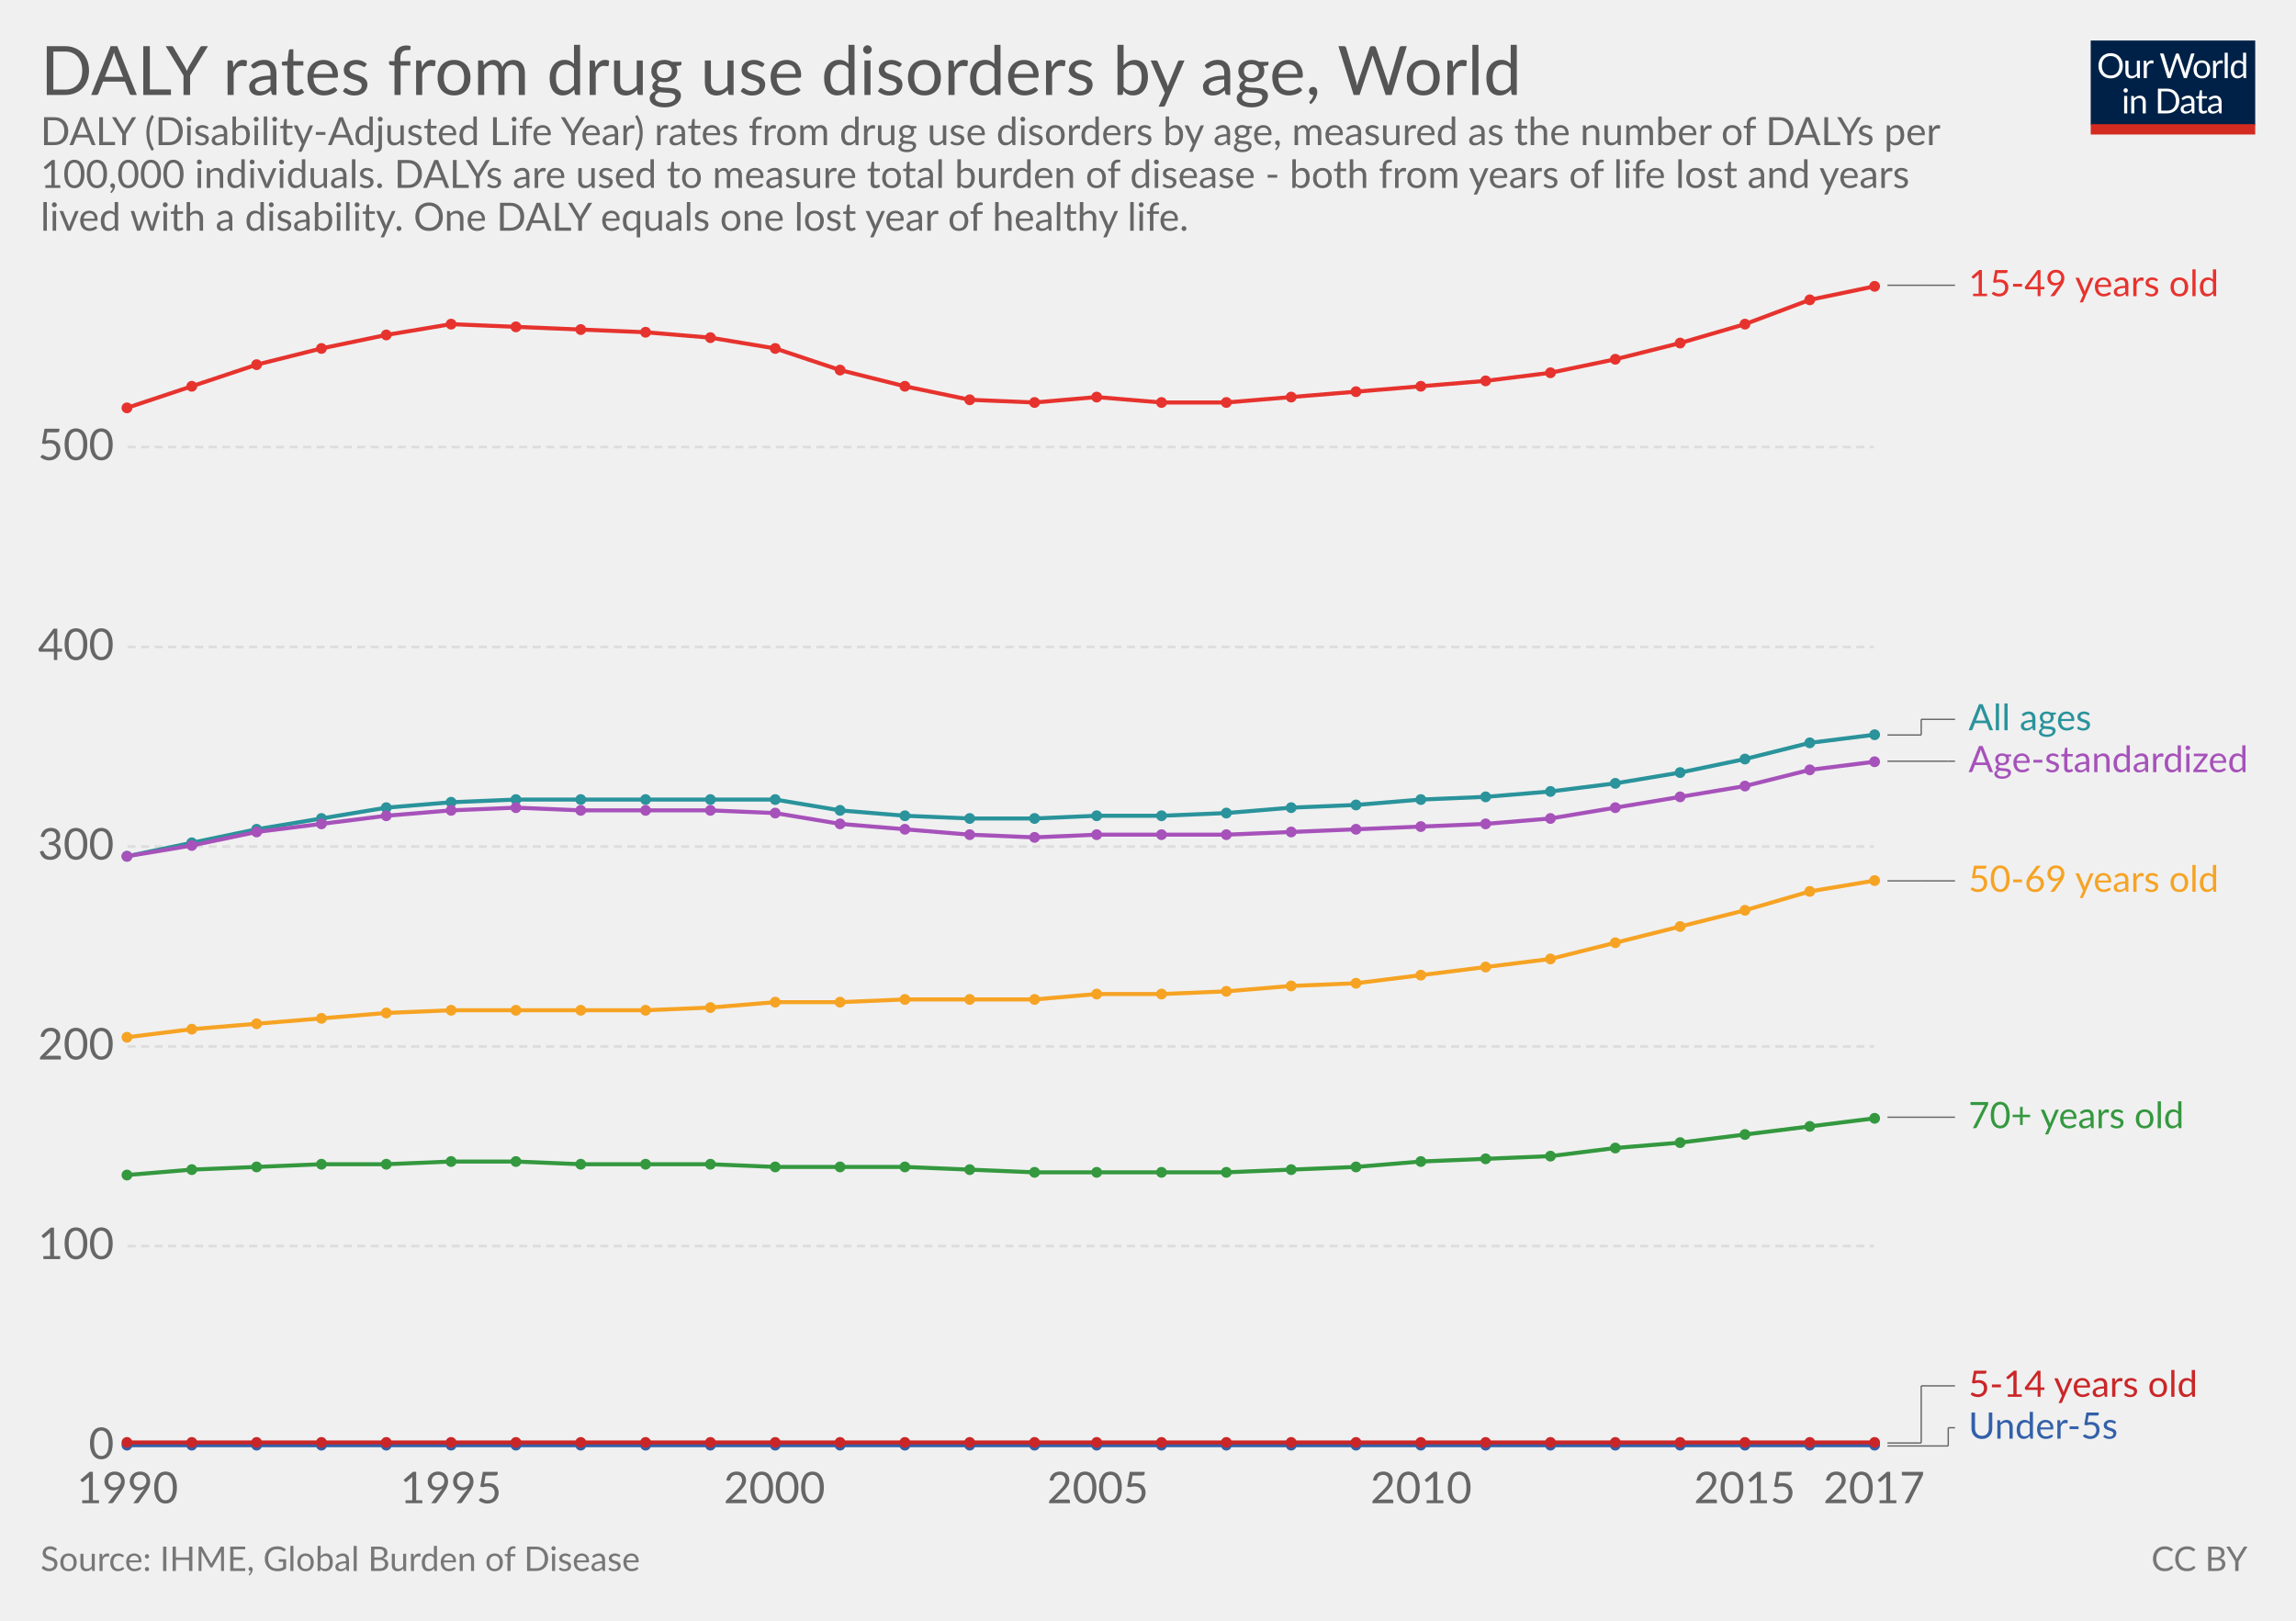
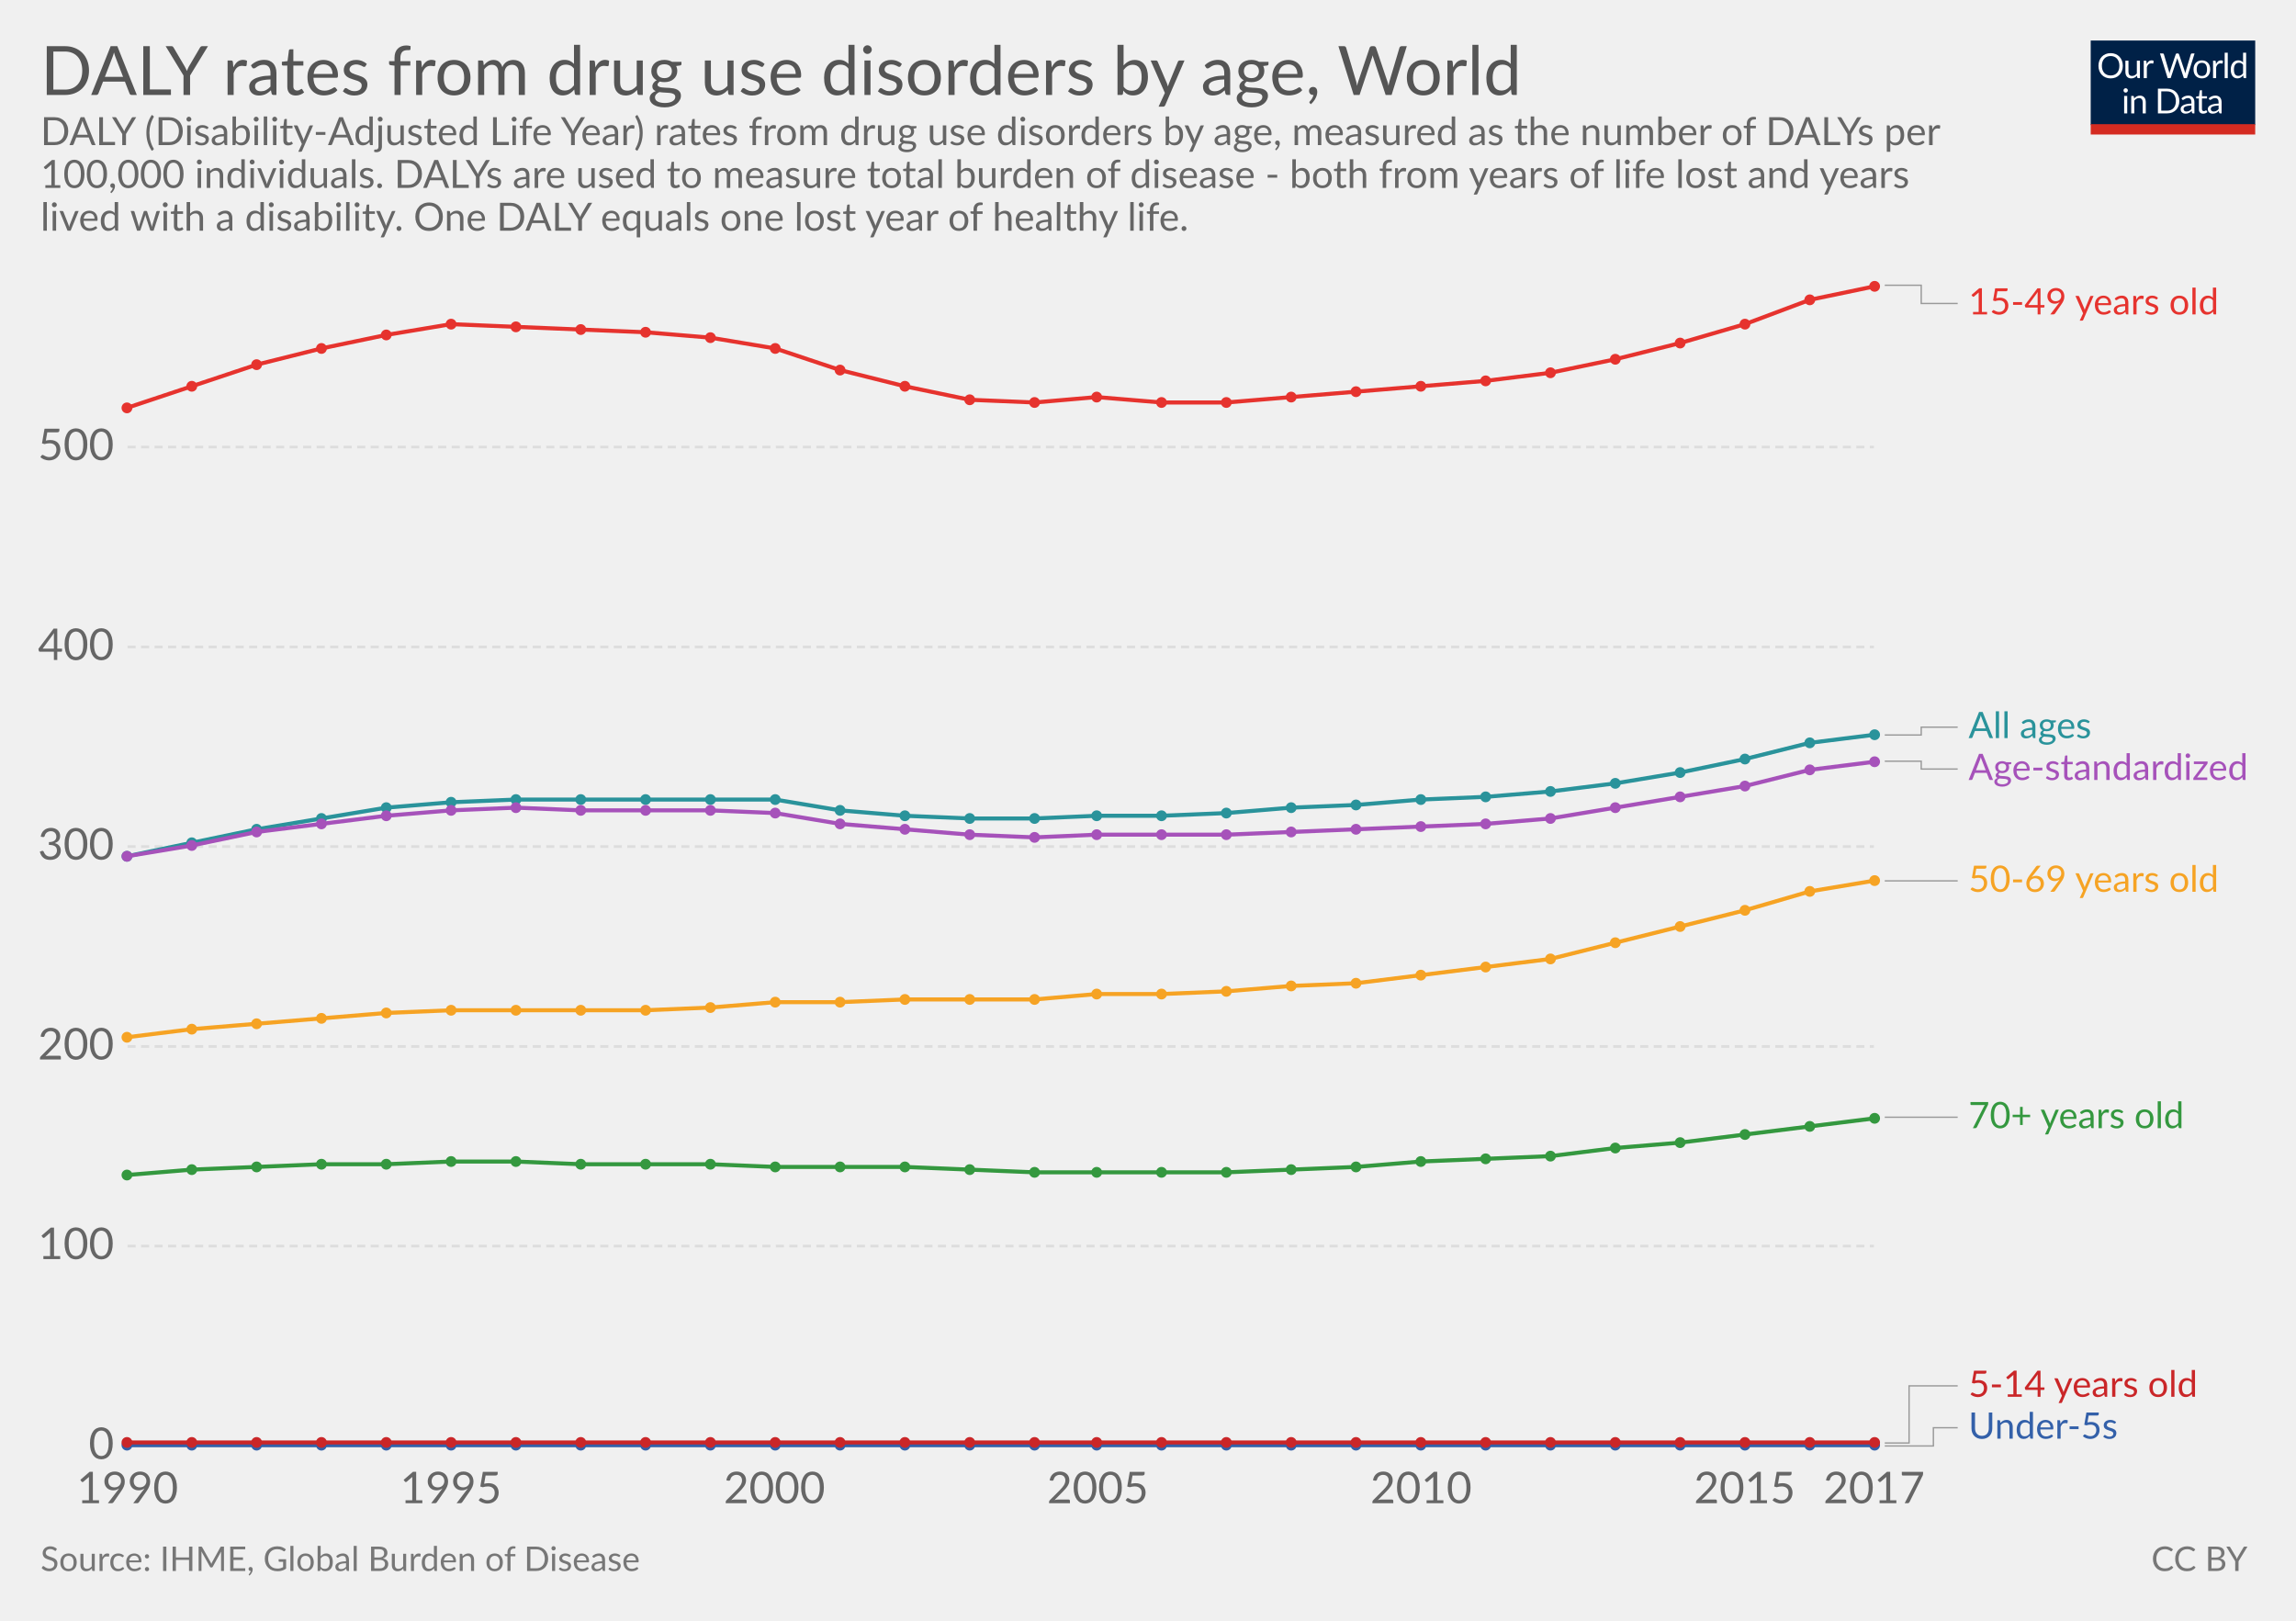
<svg xmlns="http://www.w3.org/2000/svg" version="1.1" style="font-family:Lato, 'Helvetica Neue', Helvetica, Arial, sans-serif;font-size:18px;background-color:white;text-rendering:optimizeLegibility;-webkit-font-smoothing:antialiased" width="850" height="600">
  <g class="HeaderView">
    <g transform="translate(774, 15) scale(0.29)">
      <svg width="210" height="120" viewBox="0 0 210 120" fill="none">
        <g clip-path="url(#clip0)">
          <path d="M0 0H210V107.89H0V0Z" fill="#002147" />
          <path d="M40.979 32.248C40.979 34.609 40.605 36.78 39.857 38.76C39.109 40.725 38.053 42.419 36.689 43.842C35.325 45.265 33.682 46.372 31.761 47.164C29.854 47.941 27.742 48.33 25.425 48.33C23.107 48.33 20.995 47.941 19.089 47.164C17.182 46.372 15.547 45.265 14.183 43.842C12.819 42.419 11.763 40.725 11.015 38.76C10.267 36.78 9.893 34.609 9.893 32.248C9.893 29.887 10.267 27.723 11.015 25.758C11.763 23.778 12.819 22.077 14.183 20.654C15.547 19.217 17.182 18.102 19.089 17.31C20.995 16.518 23.107 16.122 25.425 16.122C27.742 16.122 29.854 16.518 31.761 17.31C33.682 18.102 35.325 19.217 36.689 20.654C38.053 22.077 39.109 23.778 39.857 25.758C40.605 27.723 40.979 29.887 40.979 32.248ZM36.601 32.248C36.601 30.312 36.337 28.574 35.809 27.034C35.281 25.494 34.533 24.196 33.565 23.14C32.597 22.069 31.423 21.248 30.045 20.676C28.666 20.104 27.126 19.818 25.425 19.818C23.738 19.818 22.205 20.104 20.827 20.676C19.448 21.248 18.267 22.069 17.285 23.14C16.317 24.196 15.569 25.494 15.041 27.034C14.513 28.574 14.249 30.312 14.249 32.248C14.249 34.184 14.513 35.922 15.041 37.462C15.569 38.987 16.317 40.285 17.285 41.356C18.267 42.412 19.448 43.226 20.827 43.798C22.205 44.355 23.738 44.634 25.425 44.634C27.126 44.634 28.666 44.355 30.045 43.798C31.423 43.226 32.597 42.412 33.565 41.356C34.533 40.285 35.281 38.987 35.809 37.462C36.337 35.922 36.601 34.184 36.601 32.248ZM62.823 25.714V48H60.491C59.934 48 59.582 47.729 59.435 47.186L59.127 44.788C58.159 45.859 57.074 46.724 55.871 47.384C54.669 48.029 53.29 48.352 51.735 48.352C50.518 48.352 49.44 48.154 48.501 47.758C47.577 47.347 46.8 46.775 46.169 46.042C45.539 45.309 45.062 44.421 44.739 43.38C44.431 42.339 44.277 41.187 44.277 39.926V25.714H48.193V39.926C48.193 41.613 48.575 42.918 49.337 43.842C50.115 44.766 51.295 45.228 52.879 45.228C54.038 45.228 55.116 44.957 56.113 44.414C57.125 43.857 58.057 43.094 58.907 42.126V25.714H62.823ZM71.43 30.18C72.135 28.655 73 27.467 74.027 26.616C75.053 25.751 76.307 25.318 77.789 25.318C78.258 25.318 78.705 25.369 79.131 25.472C79.571 25.575 79.959 25.736 80.297 25.956L80.011 28.882C79.923 29.249 79.703 29.432 79.351 29.432C79.145 29.432 78.845 29.388 78.449 29.3C78.053 29.212 77.605 29.168 77.107 29.168C76.403 29.168 75.772 29.271 75.215 29.476C74.672 29.681 74.181 29.989 73.741 30.4C73.315 30.796 72.927 31.295 72.575 31.896C72.237 32.483 71.929 33.157 71.651 33.92V48H67.713V25.714H69.957C70.382 25.714 70.675 25.795 70.837 25.956C70.998 26.117 71.108 26.396 71.167 26.792L71.43 30.18ZM132.589 16.474L122.755 48H118.927L110.941 23.954C110.867 23.719 110.794 23.47 110.721 23.206C110.662 22.942 110.596 22.663 110.523 22.37C110.449 22.663 110.376 22.942 110.303 23.206C110.23 23.47 110.156 23.719 110.083 23.954L102.053 48H98.225L88.391 16.474H91.933C92.314 16.474 92.629 16.569 92.879 16.76C93.143 16.951 93.311 17.193 93.385 17.486L99.897 39.398C99.999 39.794 100.095 40.219 100.183 40.674C100.285 41.129 100.381 41.613 100.469 42.126C100.571 41.613 100.674 41.129 100.777 40.674C100.894 40.205 101.019 39.779 101.151 39.398L108.565 17.486C108.653 17.237 108.821 17.009 109.071 16.804C109.335 16.584 109.65 16.474 110.017 16.474H111.249C111.63 16.474 111.938 16.569 112.173 16.76C112.407 16.951 112.583 17.193 112.701 17.486L120.093 39.398C120.225 39.779 120.342 40.19 120.445 40.63C120.562 41.07 120.672 41.532 120.775 42.016C120.848 41.532 120.929 41.07 121.017 40.63C121.105 40.19 121.2 39.779 121.303 39.398L127.837 17.486C127.91 17.222 128.072 16.987 128.321 16.782C128.585 16.577 128.9 16.474 129.267 16.474H132.589ZM141.94 25.362C143.568 25.362 145.034 25.633 146.34 26.176C147.645 26.719 148.76 27.489 149.684 28.486C150.608 29.483 151.312 30.693 151.796 32.116C152.294 33.524 152.544 35.101 152.544 36.846C152.544 38.606 152.294 40.19 151.796 41.598C151.312 43.006 150.608 44.209 149.684 45.206C148.76 46.203 147.645 46.973 146.34 47.516C145.034 48.044 143.568 48.308 141.94 48.308C140.297 48.308 138.816 48.044 137.496 47.516C136.19 46.973 135.076 46.203 134.152 45.206C133.228 44.209 132.516 43.006 132.018 41.598C131.534 40.19 131.292 38.606 131.292 36.846C131.292 35.101 131.534 33.524 132.018 32.116C132.516 30.693 133.228 29.483 134.152 28.486C135.076 27.489 136.19 26.719 137.496 26.176C138.816 25.633 140.297 25.362 141.94 25.362ZM141.94 45.25C144.14 45.25 145.782 44.517 146.868 43.05C147.953 41.569 148.496 39.508 148.496 36.868C148.496 34.213 147.953 32.145 146.868 30.664C145.782 29.183 144.14 28.442 141.94 28.442C140.825 28.442 139.85 28.633 139.014 29.014C138.192 29.395 137.503 29.945 136.946 30.664C136.403 31.383 135.992 32.27 135.714 33.326C135.45 34.367 135.318 35.548 135.318 36.868C135.318 39.508 135.86 41.569 136.946 43.05C138.046 44.517 139.71 45.25 141.94 45.25ZM159.908 30.18C160.612 28.655 161.478 27.467 162.504 26.616C163.531 25.751 164.785 25.318 166.266 25.318C166.736 25.318 167.183 25.369 167.608 25.472C168.048 25.575 168.437 25.736 168.774 25.956L168.488 28.882C168.4 29.249 168.18 29.432 167.828 29.432C167.623 29.432 167.322 29.388 166.926 29.3C166.53 29.212 166.083 29.168 165.584 29.168C164.88 29.168 164.25 29.271 163.692 29.476C163.15 29.681 162.658 29.989 162.218 30.4C161.793 30.796 161.404 31.295 161.052 31.896C160.715 32.483 160.407 33.157 160.128 33.92V48H156.19V25.714H158.434C158.86 25.714 159.153 25.795 159.314 25.956C159.476 26.117 159.586 26.396 159.644 26.792L159.908 30.18ZM174.946 15.594V48H171.03V15.594H174.946ZM194.496 31.016C193.763 30.033 192.971 29.351 192.12 28.97C191.269 28.574 190.316 28.376 189.26 28.376C187.192 28.376 185.601 29.117 184.486 30.598C183.371 32.079 182.814 34.191 182.814 36.934C182.814 38.386 182.939 39.633 183.188 40.674C183.437 41.701 183.804 42.551 184.288 43.226C184.772 43.886 185.366 44.37 186.07 44.678C186.774 44.986 187.573 45.14 188.468 45.14C189.759 45.14 190.881 44.847 191.834 44.26C192.802 43.673 193.689 42.845 194.496 41.774V31.016ZM198.412 15.594V48H196.08C195.523 48 195.171 47.729 195.024 47.186L194.672 44.48C193.719 45.624 192.633 46.548 191.416 47.252C190.199 47.956 188.791 48.308 187.192 48.308C185.916 48.308 184.757 48.066 183.716 47.582C182.675 47.083 181.787 46.357 181.054 45.404C180.321 44.451 179.756 43.263 179.36 41.84C178.964 40.417 178.766 38.782 178.766 36.934C178.766 35.291 178.986 33.766 179.426 32.358C179.866 30.935 180.497 29.703 181.318 28.662C182.139 27.621 183.144 26.807 184.332 26.22C185.535 25.619 186.884 25.318 188.38 25.318C189.744 25.318 190.91 25.553 191.878 26.022C192.861 26.477 193.733 27.115 194.496 27.936V15.594H198.412ZM46.614 70.714V93H42.698V70.714H46.614ZM47.45 63.718C47.45 64.099 47.369 64.459 47.208 64.796C47.061 65.119 46.856 65.412 46.592 65.676C46.343 65.925 46.042 66.123 45.69 66.27C45.352 66.417 44.993 66.49 44.612 66.49C44.23 66.49 43.871 66.417 43.534 66.27C43.211 66.123 42.925 65.925 42.676 65.676C42.426 65.412 42.228 65.119 42.082 64.796C41.935 64.459 41.862 64.099 41.862 63.718C41.862 63.337 41.935 62.977 42.082 62.64C42.228 62.288 42.426 61.987 42.676 61.738C42.925 61.474 43.211 61.269 43.534 61.122C43.871 60.975 44.23 60.902 44.612 60.902C44.993 60.902 45.352 60.975 45.69 61.122C46.042 61.269 46.343 61.474 46.592 61.738C46.856 61.987 47.061 62.288 47.208 62.64C47.369 62.977 47.45 63.337 47.45 63.718ZM55.424 73.948C55.908 73.405 56.422 72.914 56.964 72.474C57.507 72.034 58.079 71.66 58.68 71.352C59.296 71.029 59.941 70.787 60.616 70.626C61.306 70.45 62.046 70.362 62.838 70.362C64.055 70.362 65.126 70.567 66.05 70.978C66.989 71.374 67.766 71.946 68.382 72.694C69.013 73.427 69.49 74.315 69.812 75.356C70.135 76.397 70.296 77.549 70.296 78.81V93H66.358V78.81C66.358 77.123 65.969 75.818 65.192 74.894C64.43 73.955 63.264 73.486 61.694 73.486C60.535 73.486 59.45 73.765 58.438 74.322C57.441 74.879 56.517 75.635 55.666 76.588V93H51.728V70.714H54.082C54.639 70.714 54.984 70.985 55.116 71.528L55.424 73.948ZM113.129 77.248C113.129 79.609 112.755 81.758 112.007 83.694C111.259 85.63 110.203 87.287 108.839 88.666C107.475 90.045 105.832 91.115 103.911 91.878C102.004 92.626 99.892 93 97.575 93H85.805V61.474H97.575C99.892 61.474 102.004 61.855 103.911 62.618C105.832 63.366 107.475 64.437 108.839 65.83C110.203 67.209 111.259 68.866 112.007 70.802C112.755 72.738 113.129 74.887 113.129 77.248ZM108.751 77.248C108.751 75.312 108.487 73.581 107.959 72.056C107.431 70.531 106.683 69.24 105.715 68.184C104.747 67.128 103.574 66.321 102.195 65.764C100.816 65.207 99.276 64.928 97.575 64.928H90.073V89.546H97.575C99.276 89.546 100.816 89.267 102.195 88.71C103.574 88.153 104.747 87.353 105.715 86.312C106.683 85.256 107.431 83.965 107.959 82.44C108.487 80.915 108.751 79.184 108.751 77.248ZM128.553 82.968C126.749 83.027 125.209 83.173 123.933 83.408C122.672 83.628 121.638 83.921 120.831 84.288C120.039 84.655 119.46 85.087 119.093 85.586C118.741 86.085 118.565 86.642 118.565 87.258C118.565 87.845 118.661 88.351 118.851 88.776C119.042 89.201 119.299 89.553 119.621 89.832C119.959 90.096 120.347 90.294 120.787 90.426C121.242 90.543 121.726 90.602 122.239 90.602C122.929 90.602 123.559 90.536 124.131 90.404C124.703 90.257 125.239 90.052 125.737 89.788C126.251 89.524 126.735 89.209 127.189 88.842C127.659 88.475 128.113 88.057 128.553 87.588V82.968ZM115.903 73.86C117.135 72.672 118.463 71.785 119.885 71.198C121.308 70.611 122.885 70.318 124.615 70.318C125.862 70.318 126.969 70.523 127.937 70.934C128.905 71.345 129.719 71.917 130.379 72.65C131.039 73.383 131.538 74.271 131.875 75.312C132.213 76.353 132.381 77.497 132.381 78.744V93H130.643C130.262 93 129.969 92.941 129.763 92.824C129.558 92.692 129.397 92.443 129.279 92.076L128.839 89.964C128.253 90.507 127.681 90.991 127.123 91.416C126.566 91.827 125.979 92.179 125.363 92.472C124.747 92.751 124.087 92.963 123.383 93.11C122.694 93.271 121.924 93.352 121.073 93.352C120.208 93.352 119.394 93.235 118.631 93C117.869 92.751 117.201 92.384 116.629 91.9C116.072 91.416 115.625 90.807 115.287 90.074C114.965 89.326 114.803 88.446 114.803 87.434C114.803 86.554 115.045 85.711 115.529 84.904C116.013 84.083 116.798 83.357 117.883 82.726C118.969 82.095 120.384 81.582 122.129 81.186C123.875 80.775 126.016 80.541 128.553 80.482V78.744C128.553 77.013 128.179 75.708 127.431 74.828C126.683 73.933 125.591 73.486 124.153 73.486C123.185 73.486 122.371 73.611 121.711 73.86C121.066 74.095 120.501 74.366 120.017 74.674C119.548 74.967 119.137 75.239 118.785 75.488C118.448 75.723 118.111 75.84 117.773 75.84C117.509 75.84 117.282 75.774 117.091 75.642C116.901 75.495 116.739 75.319 116.607 75.114L115.903 73.86ZM143.568 93.352C141.808 93.352 140.451 92.861 139.498 91.878C138.559 90.895 138.09 89.48 138.09 87.632V73.992H135.406C135.171 73.992 134.973 73.926 134.812 73.794C134.65 73.647 134.57 73.427 134.57 73.134V71.572L138.222 71.11L139.124 64.224C139.168 64.004 139.263 63.828 139.41 63.696C139.571 63.549 139.776 63.476 140.026 63.476H142.006V71.154H148.452V73.992H142.006V87.368C142.006 88.307 142.233 89.003 142.688 89.458C143.142 89.913 143.729 90.14 144.448 90.14C144.858 90.14 145.21 90.089 145.504 89.986C145.812 89.869 146.076 89.744 146.296 89.612C146.516 89.48 146.699 89.363 146.846 89.26C147.007 89.143 147.146 89.084 147.264 89.084C147.469 89.084 147.652 89.209 147.814 89.458L148.958 91.328C148.283 91.959 147.469 92.457 146.516 92.824C145.562 93.176 144.58 93.352 143.568 93.352ZM163.253 82.968C161.449 83.027 159.909 83.173 158.633 83.408C157.372 83.628 156.338 83.921 155.531 84.288C154.739 84.655 154.16 85.087 153.793 85.586C153.441 86.085 153.265 86.642 153.265 87.258C153.265 87.845 153.36 88.351 153.551 88.776C153.742 89.201 153.998 89.553 154.321 89.832C154.658 90.096 155.047 90.294 155.487 90.426C155.942 90.543 156.426 90.602 156.939 90.602C157.628 90.602 158.259 90.536 158.831 90.404C159.403 90.257 159.938 90.052 160.437 89.788C160.95 89.524 161.434 89.209 161.889 88.842C162.358 88.475 162.813 88.057 163.253 87.588V82.968ZM150.603 73.86C151.835 72.672 153.162 71.785 154.585 71.198C156.008 70.611 157.584 70.318 159.315 70.318C160.562 70.318 161.669 70.523 162.637 70.934C163.605 71.345 164.419 71.917 165.079 72.65C165.739 73.383 166.238 74.271 166.575 75.312C166.912 76.353 167.081 77.497 167.081 78.744V93H165.343C164.962 93 164.668 92.941 164.463 92.824C164.258 92.692 164.096 92.443 163.979 92.076L163.539 89.964C162.952 90.507 162.38 90.991 161.823 91.416C161.266 91.827 160.679 92.179 160.063 92.472C159.447 92.751 158.787 92.963 158.083 93.11C157.394 93.271 156.624 93.352 155.773 93.352C154.908 93.352 154.094 93.235 153.331 93C152.568 92.751 151.901 92.384 151.329 91.9C150.772 91.416 150.324 90.807 149.987 90.074C149.664 89.326 149.503 88.446 149.503 87.434C149.503 86.554 149.745 85.711 150.229 84.904C150.713 84.083 151.498 83.357 152.583 82.726C153.668 82.095 155.084 81.582 156.829 81.186C158.574 80.775 160.716 80.541 163.253 80.482V78.744C163.253 77.013 162.879 75.708 162.131 74.828C161.383 73.933 160.29 73.486 158.853 73.486C157.885 73.486 157.071 73.611 156.411 73.86C155.766 74.095 155.201 74.366 154.717 74.674C154.248 74.967 153.837 75.239 153.485 75.488C153.148 75.723 152.81 75.84 152.473 75.84C152.209 75.84 151.982 75.774 151.791 75.642C151.6 75.495 151.439 75.319 151.307 75.114L150.603 73.86Z" fill="white" />
          <rect y="106.789" width="210" height="13.211" fill="#D42B21" />
        </g>
        <defs>
          <clipPath id="clip0">
            <rect width="210" height="120" fill="white" />
          </clipPath>
        </defs>
      </svg>
    </g>
    <a href="https://ourworldindata.org/grapher/daly-rates-from-drug-use-disorders-by-age" target="_blank">
      <text font-size="25.20" x="15.0" y="35.2" fill="#555">
        <tspan x="15" y="35.16">DALY rates from drug use disorders by age, World</tspan>
      </text>
    </a>
    <text font-size="14.40" x="15.0" y="53.7" fill="#666">
      <tspan x="15" y="53.72">DALY (Disability-Adjusted Life Year) rates from drug use disorders by age, measured as the number of DALYs per</tspan>
      <tspan x="15" y="69.56">100,000 individuals. DALYs are used to measure total burden of disease - both from years of life lost and years</tspan>
      <tspan x="15" y="85.4">lived with a disability. One DALY equals one lost year of healthy life.</tspan>
    </text>
  </g>
  <g class="LineChart">
    <defs>
-       <clipPath id="boundsClip-3">
+       <clipPath id="boundsClip-5">
        <rect x="37.216" y="0" width="830" height="901.8" />
      </clipPath>
    </defs>
    <g class="AxisBoxView">
      <g class="HorizontalAxis">
        <text x="47.2" y="556.5" fill="#666" text-anchor="middle" font-size="16.2">1990</text>
        <text x="166.9" y="556.5" fill="#666" text-anchor="middle" font-size="16.2">1995</text>
        <text x="286.7" y="556.5" fill="#666" text-anchor="middle" font-size="16.2">2000</text>
        <text x="406.4" y="556.5" fill="#666" text-anchor="middle" font-size="16.2">2005</text>
        <text x="526.1" y="556.5" fill="#666" text-anchor="middle" font-size="16.2">2010</text>
        <text x="645.9" y="556.5" fill="#666" text-anchor="middle" font-size="16.2">2015</text>
        <text x="693.8" y="556.5" fill="#666" text-anchor="middle" font-size="16.2">2017</text>
      </g>
      <g class="VerticalAxis">
        <text x="42.22" y="535.3" fill="#666" dominant-baseline="middle" text-anchor="end" font-size="16.2">0</text>
        <text x="42.22" y="461.3" fill="#666" dominant-baseline="middle" text-anchor="end" font-size="16.2">100</text>
        <text x="42.22" y="387.4" fill="#666" dominant-baseline="middle" text-anchor="end" font-size="16.2">200</text>
        <text x="42.22" y="313.4" fill="#666" dominant-baseline="middle" text-anchor="end" font-size="16.2">300</text>
        <text x="42.22" y="239.5" fill="#666" dominant-baseline="middle" text-anchor="end" font-size="16.2">400</text>
        <text x="42.22" y="165.5" fill="#666" dominant-baseline="middle" text-anchor="end" font-size="16.2">500</text>
      </g>
      <g class="AxisGridLines">
        <line x1="47.22" y1="535.3" x2="693.75" y2="535.3" stroke="#ccc" />
        <line x1="47.22" y1="461.3" x2="693.75" y2="461.3" stroke="#ddd" stroke-dasharray="3,2" />
        <line x1="47.22" y1="387.4" x2="693.75" y2="387.4" stroke="#ddd" stroke-dasharray="3,2" />
        <line x1="47.22" y1="313.4" x2="693.75" y2="313.4" stroke="#ddd" stroke-dasharray="3,2" />
        <line x1="47.22" y1="239.5" x2="693.75" y2="239.5" stroke="#ddd" stroke-dasharray="3,2" />
        <line x1="47.22" y1="165.5" x2="693.75" y2="165.5" stroke="#ddd" stroke-dasharray="3,2" />
      </g>
    </g>
-     <g clip-path="url(#boundsClip-3)">
-       <g class="HeightedLegend">
-         <g class="legendMark">
-           <g class="indicator">
-             <line x1="698.755" y1="535.3" x2="721.255" y2="535.3" stroke="#666" stroke-width="0.5" />
-             <line x1="721.255" y1="535.3" x2="721.255" y2="528.55" stroke="#666" stroke-width="0.5" />
-             <line x1="721.255" y1="528.55" x2="723.755" y2="528.55" stroke="#666" stroke-width="0.5" />
+     <g clip-path="url(#boundsClip-5)">
+       <g class="HeightedLegend" style="cursor:default">
+         <g class="legendMark">
+           <g class="indicator">
+             <path d="M697.755,105.6 H711.255 V112.35 H724.755" stroke="#999" stroke-width="0.5" fill="none" />
+           </g>
+           <rect x="693.755" y="105.6" width="128.42" height="13.5" fill="#fff" opacity="0" />
+           <text font-size="13.50" x="728.8" y="116.4" fill="#e6332e">
+             <tspan x="728.755" y="116.4">15-49 years old</tspan>
+           </text>
+         </g>
+         <g class="legendMark">
+           <g class="indicator">
+             <path d="M697.755,272.1 H711.255 V269.2 H724.755" stroke="#999" stroke-width="0.5" fill="none" />
+           </g>
+           <rect x="693.755" y="262.45" width="83.195" height="13.5" fill="#fff" opacity="0" />
+           <text font-size="13.50" x="728.8" y="273.3" fill="#2a939b">
+             <tspan x="728.755" y="273.25">All ages</tspan>
+           </text>
+         </g>
+         <g class="legendMark">
+           <g class="indicator">
+             <path d="M697.755,281.8 H711.255 V284.7 H724.755" stroke="#999" stroke-width="0.5" fill="none" />
+           </g>
+           <rect x="693.755" y="277.95" width="141.245" height="13.5" fill="#fff" opacity="0" />
+           <text font-size="13.50" x="728.8" y="288.8" fill="#a652ba">
+             <tspan x="728.755" y="288.75">Age-standardized</tspan>
+           </text>
+         </g>
+         <g class="legendMark">
+           <g class="indicator">
+             <path d="M697.755,326.1 H711.255 V326.1 H724.755" stroke="#999" stroke-width="0.5" fill="none" />
+           </g>
+           <rect x="693.755" y="319.35" width="128.42" height="13.5" fill="#fff" opacity="0" />
+           <text font-size="13.50" x="728.8" y="330.2" fill="#f6a324">
+             <tspan x="728.755" y="330.15">50-69 years old</tspan>
+           </text>
+         </g>
+         <g class="legendMark">
+           <g class="indicator">
+             <path d="M697.755,413.6 H711.255 V413.6 H724.755" stroke="#999" stroke-width="0.5" fill="none" />
+           </g>
+           <rect x="693.755" y="406.85" width="116.675" height="13.5" fill="#fff" opacity="0" />
+           <text font-size="13.50" x="728.8" y="417.7" fill="#34983f">
+             <tspan x="728.755" y="417.65">70+ years old</tspan>
+           </text>
+         </g>
+         <g class="legendMark">
+           <g class="indicator">
+             <path d="M697.755,534.2 H706.755 V513.05 H724.755" stroke="#999" stroke-width="0.5" fill="none" />
+           </g>
+           <rect x="693.755" y="506.3" width="120.86" height="13.5" fill="#fff" opacity="0" />
+           <text font-size="13.50" x="728.8" y="517.1" fill="#ca2628">
+             <tspan x="728.755" y="517.1">5-14 years old</tspan>
+           </text>
+         </g>
+         <g class="legendMark">
+           <g class="indicator">
+             <path d="M697.755,535.3 H715.755 V528.55 H724.755" stroke="#999" stroke-width="0.5" fill="none" />
          </g>
          <rect x="693.755" y="521.8" width="90.62" height="13.5" fill="#fff" opacity="0" />
          <text font-size="13.50" x="728.8" y="532.6" fill="#3360a9">
            <tspan x="728.755" y="532.6">Under-5s</tspan>
-           </text>
-         </g>
-         <g class="legendMark">
-           <g class="indicator">
-             <line x1="698.755" y1="534.2" x2="711.255" y2="534.2" stroke="#666" stroke-width="0.5" />
-             <line x1="711.255" y1="534.2" x2="711.255" y2="513.05" stroke="#666" stroke-width="0.5" />
-             <line x1="711.255" y1="513.05" x2="723.755" y2="513.05" stroke="#666" stroke-width="0.5" />
-           </g>
-           <rect x="693.755" y="506.3" width="120.86" height="13.5" fill="#fff" opacity="0" />
-           <text font-size="13.50" x="728.8" y="517.1" fill="#ca2628">
-             <tspan x="728.755" y="517.1">5-14 years old</tspan>
-           </text>
-         </g>
-         <g class="legendMark">
-           <g class="indicator">
-             <line x1="698.755" y1="413.6" x2="711.255" y2="413.6" stroke="#666" stroke-width="0.5" />
-             <line x1="711.255" y1="413.6" x2="711.255" y2="413.6" stroke="#666" stroke-width="0.5" />
-             <line x1="711.255" y1="413.6" x2="723.755" y2="413.6" stroke="#666" stroke-width="0.5" />
-           </g>
-           <rect x="693.755" y="406.85" width="116.675" height="13.5" fill="#fff" opacity="0" />
-           <text font-size="13.50" x="728.8" y="417.7" fill="#34983f">
-             <tspan x="728.755" y="417.65">70+ years old</tspan>
-           </text>
-         </g>
-         <g class="legendMark">
-           <g class="indicator">
-             <line x1="698.755" y1="326.1" x2="711.255" y2="326.1" stroke="#666" stroke-width="0.5" />
-             <line x1="711.255" y1="326.1" x2="711.255" y2="326.1" stroke="#666" stroke-width="0.5" />
-             <line x1="711.255" y1="326.1" x2="723.755" y2="326.1" stroke="#666" stroke-width="0.5" />
-           </g>
-           <rect x="693.755" y="319.35" width="128.42" height="13.5" fill="#fff" opacity="0" />
-           <text font-size="13.50" x="728.8" y="330.2" fill="#f6a324">
-             <tspan x="728.755" y="330.15">50-69 years old</tspan>
-           </text>
-         </g>
-         <g class="legendMark">
-           <g class="indicator">
-             <line x1="698.755" y1="281.8" x2="721.255" y2="281.8" stroke="#666" stroke-width="0.5" />
-             <line x1="721.255" y1="281.8" x2="721.255" y2="281.8" stroke="#666" stroke-width="0.5" />
-             <line x1="721.255" y1="281.8" x2="723.755" y2="281.8" stroke="#666" stroke-width="0.5" />
-           </g>
-           <rect x="693.755" y="275.05" width="141.245" height="13.5" fill="#fff" opacity="0" />
-           <text font-size="13.50" x="728.8" y="285.9" fill="#a652ba">
-             <tspan x="728.755" y="285.85">Age-standardized</tspan>
-           </text>
-         </g>
-         <g class="legendMark">
-           <g class="indicator">
-             <line x1="698.755" y1="272.1" x2="711.255" y2="272.1" stroke="#666" stroke-width="0.5" />
-             <line x1="711.255" y1="272.1" x2="711.255" y2="266.3" stroke="#666" stroke-width="0.5" />
-             <line x1="711.255" y1="266.3" x2="723.755" y2="266.3" stroke="#666" stroke-width="0.5" />
-           </g>
-           <rect x="693.755" y="259.55" width="83.195" height="13.5" fill="#fff" opacity="0" />
-           <text font-size="13.50" x="728.8" y="270.4" fill="#2a939b">
-             <tspan x="728.755" y="270.35">All ages</tspan>
-           </text>
-         </g>
-         <g class="legendMark">
-           <g class="indicator">
-             <line x1="698.755" y1="105.6" x2="711.255" y2="105.6" stroke="#666" stroke-width="0.5" />
-             <line x1="711.255" y1="105.6" x2="711.255" y2="105.6" stroke="#666" stroke-width="0.5" />
-             <line x1="711.255" y1="105.6" x2="723.755" y2="105.6" stroke="#666" stroke-width="0.5" />
-           </g>
-           <rect x="693.755" y="98.85" width="128.42" height="13.5" fill="#fff" opacity="0" />
-           <text font-size="13.50" x="728.8" y="109.6" fill="#e6332e">
-             <tspan x="728.755" y="109.65">15-49 years old</tspan>
          </text>
        </g>
      </g>
      <g class="Lines">
        <rect x="47" y="106" width="647" height="430" fill="rgba(255,255,255,0)" opacity="0" />
        <g class="key-World_0">
          <path stroke="#3360a9" stroke-linecap="round" d="M47 535L71 535L95 535L119 535L143 535L167 535L191 535L215 535L239 535L263 535L287 535L311 535L335 535L359 535L383 535L406 535L430 535L454 535L478 535L502 535L526 535L550 535L574 535L598 535L622 535L646 535L670 535L694 535" fill="none" stroke-width="1.5" />
          <g fill="#3360a9">
            <circle cx="47" cy="535" r="2" />
            <circle cx="71" cy="535" r="2" />
            <circle cx="95" cy="535" r="2" />
            <circle cx="119" cy="535" r="2" />
            <circle cx="143" cy="535" r="2" />
            <circle cx="167" cy="535" r="2" />
            <circle cx="191" cy="535" r="2" />
            <circle cx="215" cy="535" r="2" />
            <circle cx="239" cy="535" r="2" />
            <circle cx="263" cy="535" r="2" />
            <circle cx="287" cy="535" r="2" />
            <circle cx="311" cy="535" r="2" />
            <circle cx="335" cy="535" r="2" />
            <circle cx="359" cy="535" r="2" />
            <circle cx="383" cy="535" r="2" />
            <circle cx="406" cy="535" r="2" />
            <circle cx="430" cy="535" r="2" />
            <circle cx="454" cy="535" r="2" />
            <circle cx="478" cy="535" r="2" />
            <circle cx="502" cy="535" r="2" />
            <circle cx="526" cy="535" r="2" />
            <circle cx="550" cy="535" r="2" />
            <circle cx="574" cy="535" r="2" />
            <circle cx="598" cy="535" r="2" />
            <circle cx="622" cy="535" r="2" />
            <circle cx="646" cy="535" r="2" />
            <circle cx="670" cy="535" r="2" />
            <circle cx="694" cy="535" r="2" />
          </g>
        </g>
        <g class="key-World_1">
          <path stroke="#34983f" stroke-linecap="round" d="M47 435L71 433L95 432L119 431L143 431L167 430L191 430L215 431L239 431L263 431L287 432L311 432L335 432L359 433L383 434L406 434L430 434L454 434L478 433L502 432L526 430L550 429L574 428L598 425L622 423L646 420L670 417L694 414" fill="none" stroke-width="1.5" />
          <g fill="#34983f">
            <circle cx="47" cy="435" r="2" />
            <circle cx="71" cy="433" r="2" />
            <circle cx="95" cy="432" r="2" />
            <circle cx="119" cy="431" r="2" />
            <circle cx="143" cy="431" r="2" />
            <circle cx="167" cy="430" r="2" />
            <circle cx="191" cy="430" r="2" />
            <circle cx="215" cy="431" r="2" />
            <circle cx="239" cy="431" r="2" />
            <circle cx="263" cy="431" r="2" />
            <circle cx="287" cy="432" r="2" />
            <circle cx="311" cy="432" r="2" />
            <circle cx="335" cy="432" r="2" />
            <circle cx="359" cy="433" r="2" />
            <circle cx="383" cy="434" r="2" />
            <circle cx="406" cy="434" r="2" />
            <circle cx="430" cy="434" r="2" />
            <circle cx="454" cy="434" r="2" />
            <circle cx="478" cy="433" r="2" />
            <circle cx="502" cy="432" r="2" />
            <circle cx="526" cy="430" r="2" />
            <circle cx="550" cy="429" r="2" />
            <circle cx="574" cy="428" r="2" />
            <circle cx="598" cy="425" r="2" />
            <circle cx="622" cy="423" r="2" />
            <circle cx="646" cy="420" r="2" />
            <circle cx="670" cy="417" r="2" />
            <circle cx="694" cy="414" r="2" />
          </g>
        </g>
        <g class="key-World_2">
          <path stroke="#2a939b" stroke-linecap="round" d="M47 317L71 312L95 307L119 303L143 299L167 297L191 296L215 296L239 296L263 296L287 296L311 300L335 302L359 303L383 303L406 302L430 302L454 301L478 299L502 298L526 296L550 295L574 293L598 290L622 286L646 281L670 275L694 272" fill="none" stroke-width="1.5" />
          <g fill="#2a939b">
            <circle cx="47" cy="317" r="2" />
            <circle cx="71" cy="312" r="2" />
            <circle cx="95" cy="307" r="2" />
            <circle cx="119" cy="303" r="2" />
            <circle cx="143" cy="299" r="2" />
            <circle cx="167" cy="297" r="2" />
            <circle cx="191" cy="296" r="2" />
            <circle cx="215" cy="296" r="2" />
            <circle cx="239" cy="296" r="2" />
            <circle cx="263" cy="296" r="2" />
            <circle cx="287" cy="296" r="2" />
            <circle cx="311" cy="300" r="2" />
            <circle cx="335" cy="302" r="2" />
            <circle cx="359" cy="303" r="2" />
            <circle cx="383" cy="303" r="2" />
            <circle cx="406" cy="302" r="2" />
            <circle cx="430" cy="302" r="2" />
            <circle cx="454" cy="301" r="2" />
            <circle cx="478" cy="299" r="2" />
            <circle cx="502" cy="298" r="2" />
            <circle cx="526" cy="296" r="2" />
            <circle cx="550" cy="295" r="2" />
            <circle cx="574" cy="293" r="2" />
            <circle cx="598" cy="290" r="2" />
            <circle cx="622" cy="286" r="2" />
            <circle cx="646" cy="281" r="2" />
            <circle cx="670" cy="275" r="2" />
            <circle cx="694" cy="272" r="2" />
          </g>
        </g>
        <g class="key-World_3">
          <path stroke="#ca2628" stroke-linecap="round" d="M47 534L71 534L95 534L119 534L143 534L167 534L191 534L215 534L239 534L263 534L287 534L311 534L335 534L359 534L383 534L406 534L430 534L454 534L478 534L502 534L526 534L550 534L574 534L598 534L622 534L646 534L670 534L694 534" fill="none" stroke-width="1.5" />
          <g fill="#ca2628">
            <circle cx="47" cy="534" r="2" />
            <circle cx="71" cy="534" r="2" />
            <circle cx="95" cy="534" r="2" />
            <circle cx="119" cy="534" r="2" />
            <circle cx="143" cy="534" r="2" />
            <circle cx="167" cy="534" r="2" />
            <circle cx="191" cy="534" r="2" />
            <circle cx="215" cy="534" r="2" />
            <circle cx="239" cy="534" r="2" />
            <circle cx="263" cy="534" r="2" />
            <circle cx="287" cy="534" r="2" />
            <circle cx="311" cy="534" r="2" />
            <circle cx="335" cy="534" r="2" />
            <circle cx="359" cy="534" r="2" />
            <circle cx="383" cy="534" r="2" />
            <circle cx="406" cy="534" r="2" />
            <circle cx="430" cy="534" r="2" />
            <circle cx="454" cy="534" r="2" />
            <circle cx="478" cy="534" r="2" />
            <circle cx="502" cy="534" r="2" />
            <circle cx="526" cy="534" r="2" />
            <circle cx="550" cy="534" r="2" />
            <circle cx="574" cy="534" r="2" />
            <circle cx="598" cy="534" r="2" />
            <circle cx="622" cy="534" r="2" />
            <circle cx="646" cy="534" r="2" />
            <circle cx="670" cy="534" r="2" />
            <circle cx="694" cy="534" r="2" />
          </g>
        </g>
        <g class="key-World_4">
          <path stroke="#e6332e" stroke-linecap="round" d="M47 151L71 143L95 135L119 129L143 124L167 120L191 121L215 122L239 123L263 125L287 129L311 137L335 143L359 148L383 149L406 147L430 149L454 149L478 147L502 145L526 143L550 141L574 138L598 133L622 127L646 120L670 111L694 106" fill="none" stroke-width="1.5" />
          <g fill="#e6332e">
            <circle cx="47" cy="151" r="2" />
            <circle cx="71" cy="143" r="2" />
            <circle cx="95" cy="135" r="2" />
            <circle cx="119" cy="129" r="2" />
            <circle cx="143" cy="124" r="2" />
            <circle cx="167" cy="120" r="2" />
            <circle cx="191" cy="121" r="2" />
            <circle cx="215" cy="122" r="2" />
            <circle cx="239" cy="123" r="2" />
            <circle cx="263" cy="125" r="2" />
            <circle cx="287" cy="129" r="2" />
            <circle cx="311" cy="137" r="2" />
            <circle cx="335" cy="143" r="2" />
            <circle cx="359" cy="148" r="2" />
            <circle cx="383" cy="149" r="2" />
            <circle cx="406" cy="147" r="2" />
            <circle cx="430" cy="149" r="2" />
            <circle cx="454" cy="149" r="2" />
            <circle cx="478" cy="147" r="2" />
            <circle cx="502" cy="145" r="2" />
            <circle cx="526" cy="143" r="2" />
            <circle cx="550" cy="141" r="2" />
            <circle cx="574" cy="138" r="2" />
            <circle cx="598" cy="133" r="2" />
            <circle cx="622" cy="127" r="2" />
            <circle cx="646" cy="120" r="2" />
            <circle cx="670" cy="111" r="2" />
            <circle cx="694" cy="106" r="2" />
          </g>
        </g>
        <g class="key-World_5">
          <path stroke="#f6a324" stroke-linecap="round" d="M47 384L71 381L95 379L119 377L143 375L167 374L191 374L215 374L239 374L263 373L287 371L311 371L335 370L359 370L383 370L406 368L430 368L454 367L478 365L502 364L526 361L550 358L574 355L598 349L622 343L646 337L670 330L694 326" fill="none" stroke-width="1.5" />
          <g fill="#f6a324">
            <circle cx="47" cy="384" r="2" />
            <circle cx="71" cy="381" r="2" />
            <circle cx="95" cy="379" r="2" />
            <circle cx="119" cy="377" r="2" />
            <circle cx="143" cy="375" r="2" />
            <circle cx="167" cy="374" r="2" />
            <circle cx="191" cy="374" r="2" />
            <circle cx="215" cy="374" r="2" />
            <circle cx="239" cy="374" r="2" />
            <circle cx="263" cy="373" r="2" />
            <circle cx="287" cy="371" r="2" />
            <circle cx="311" cy="371" r="2" />
            <circle cx="335" cy="370" r="2" />
            <circle cx="359" cy="370" r="2" />
            <circle cx="383" cy="370" r="2" />
            <circle cx="406" cy="368" r="2" />
            <circle cx="430" cy="368" r="2" />
            <circle cx="454" cy="367" r="2" />
            <circle cx="478" cy="365" r="2" />
            <circle cx="502" cy="364" r="2" />
            <circle cx="526" cy="361" r="2" />
            <circle cx="550" cy="358" r="2" />
            <circle cx="574" cy="355" r="2" />
            <circle cx="598" cy="349" r="2" />
            <circle cx="622" cy="343" r="2" />
            <circle cx="646" cy="337" r="2" />
            <circle cx="670" cy="330" r="2" />
            <circle cx="694" cy="326" r="2" />
          </g>
        </g>
        <g class="key-World_6">
          <path stroke="#a652ba" stroke-linecap="round" d="M47 317L71 313L95 308L119 305L143 302L167 300L191 299L215 300L239 300L263 300L287 301L311 305L335 307L359 309L383 310L406 309L430 309L454 309L478 308L502 307L526 306L550 305L574 303L598 299L622 295L646 291L670 285L694 282" fill="none" stroke-width="1.5" />
          <g fill="#a652ba">
            <circle cx="47" cy="317" r="2" />
            <circle cx="71" cy="313" r="2" />
            <circle cx="95" cy="308" r="2" />
            <circle cx="119" cy="305" r="2" />
            <circle cx="143" cy="302" r="2" />
            <circle cx="167" cy="300" r="2" />
            <circle cx="191" cy="299" r="2" />
            <circle cx="215" cy="300" r="2" />
            <circle cx="239" cy="300" r="2" />
            <circle cx="263" cy="300" r="2" />
            <circle cx="287" cy="301" r="2" />
            <circle cx="311" cy="305" r="2" />
            <circle cx="335" cy="307" r="2" />
            <circle cx="359" cy="309" r="2" />
            <circle cx="383" cy="310" r="2" />
            <circle cx="406" cy="309" r="2" />
            <circle cx="430" cy="309" r="2" />
            <circle cx="454" cy="309" r="2" />
            <circle cx="478" cy="308" r="2" />
            <circle cx="502" cy="307" r="2" />
            <circle cx="526" cy="306" r="2" />
            <circle cx="550" cy="305" r="2" />
            <circle cx="574" cy="303" r="2" />
            <circle cx="598" cy="299" r="2" />
            <circle cx="622" cy="295" r="2" />
            <circle cx="646" cy="291" r="2" />
            <circle cx="670" cy="285" r="2" />
            <circle cx="694" cy="282" r="2" />
          </g>
        </g>
      </g>
    </g>
  </g>
  <g class="SourcesFooter" style="fill:#777">
    <g class="clickable" style="fill:#777">
      <text font-size="12.60" x="15.0" y="581.6">
        <tspan x="15" y="581.58">Source: IHME, Global Burden of Disease</tspan>
      </text>
    </g>
    <text font-size="12.60" x="796.4" y="581.6">
      <tspan x="796.444" y="581.58">
        <a style="fill: #777;" class="cclogo" href="http://creativecommons.org/licenses/by/4.0/deed.en_US" target="_blank">CC BY</a>
      </tspan>
    </text>
  </g>
</svg>
